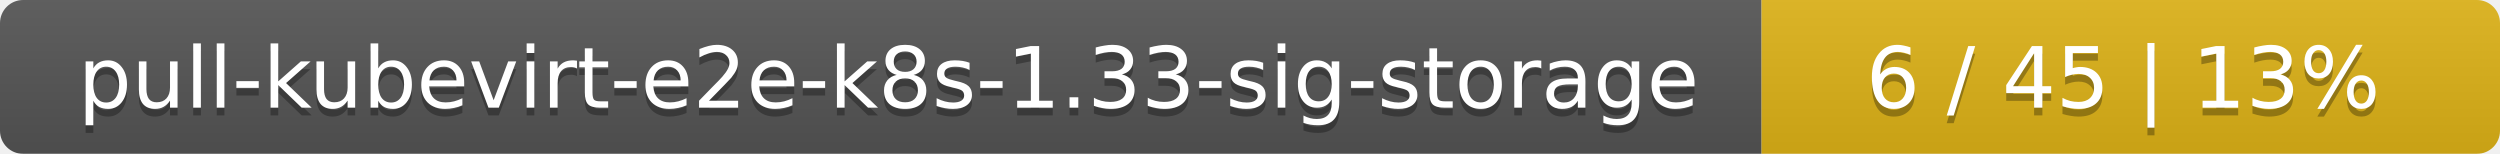
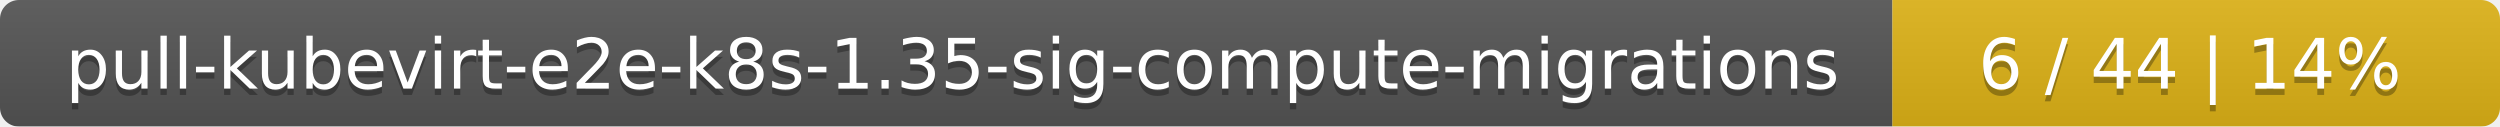
- <svg xmlns="http://www.w3.org/2000/svg" width="325" height="20">
+ <svg xmlns="http://www.w3.org/2000/svg" width="395" height="20">
  <linearGradient id="smooth" x2="0" y2="100%">
    <stop offset="0" stop-color="#bbb" stop-opacity=".1" />
    <stop offset="1" stop-opacity=".1" />
  </linearGradient>
  <mask id="round">
-     <rect width="325" height="20" rx="3" fill="#fff" />
+     <rect width="395" height="20" rx="3" fill="#fff" />
  </mask>
  <g mask="url(#round)">
-     <rect width="229" height="20" fill="#555" />
-     <rect x="229" width="96" height="20" fill="#dfb317" />
-     <rect width="325" height="20" fill="url(#smooth)" />
+     <rect width="299" height="20" fill="#555" />
+     <rect x="299" width="96" height="20" fill="#dfb317" />
+     <rect width="395" height="20" fill="url(#smooth)" />
  </g>
  <g fill="#fff" text-anchor="middle" font-family="DejaVu Sans,Verdana,Geneva,sans-serif" font-size="11">
-     <text x="115.5" y="15" fill="#010101" fill-opacity=".3">pull-kubevirt-e2e-k8s-1.33-sig-storage</text>
-     <text x="115.5" y="14">pull-kubevirt-e2e-k8s-1.33-sig-storage</text>
-     <text x="276" y="15" fill="#010101" fill-opacity=".3">6 / 45    |    13%</text>
-     <text x="276" y="14">6 / 45    |    13%</text>
+     <text x="150.5" y="15" fill="#010101" fill-opacity=".3">pull-kubevirt-e2e-k8s-1.35-sig-compute-migrations</text>
+     <text x="150.5" y="14">pull-kubevirt-e2e-k8s-1.35-sig-compute-migrations</text>
+     <text x="346" y="15" fill="#010101" fill-opacity=".3">6 / 44    |    14%</text>
+     <text x="346" y="14">6 / 44    |    14%</text>
  </g>
</svg>
